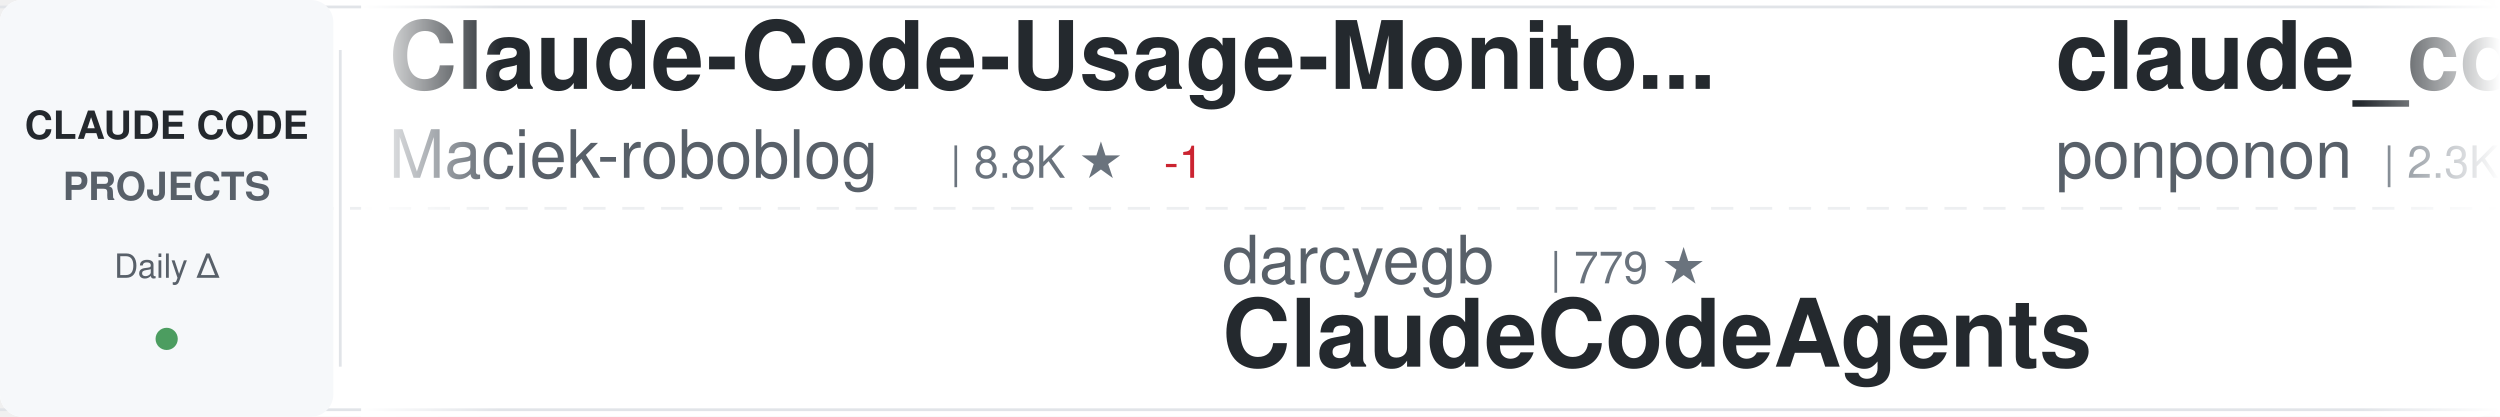
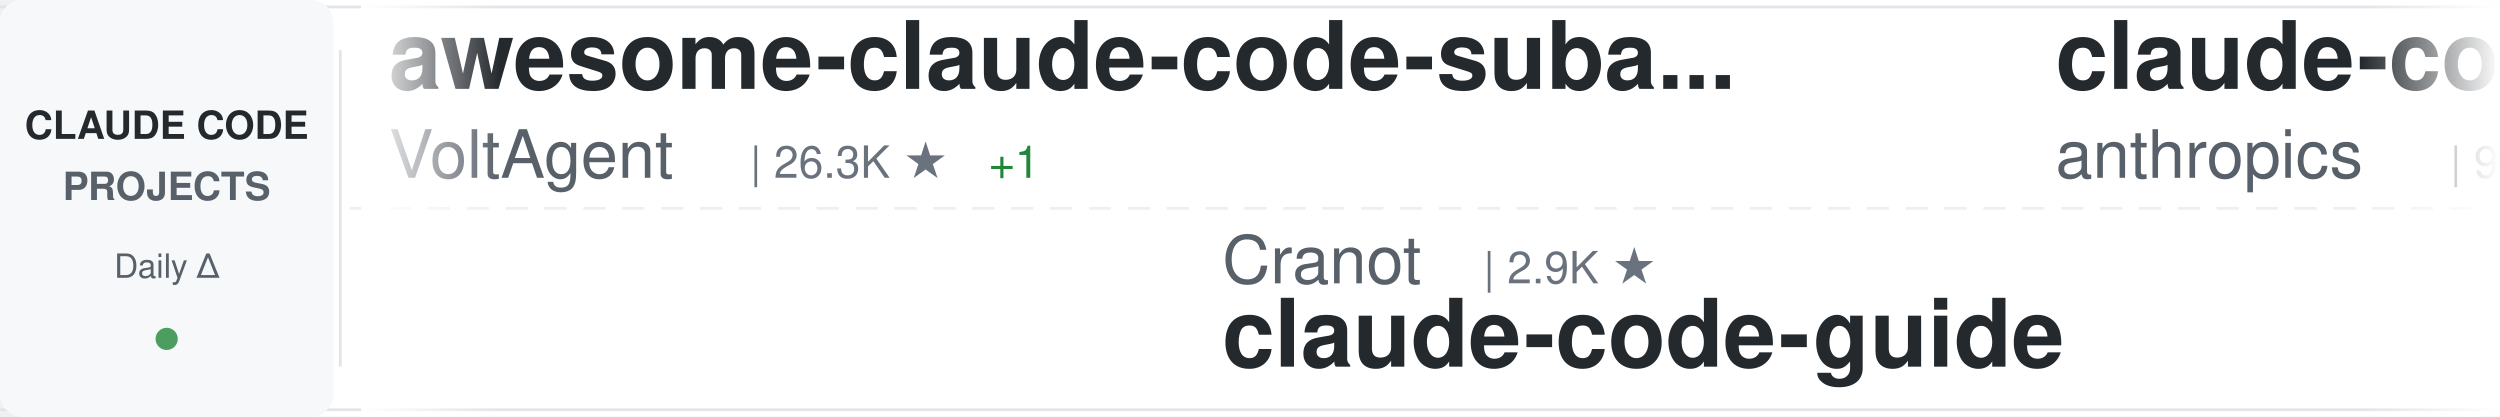
<svg xmlns="http://www.w3.org/2000/svg" width="900" height="150">
  <defs>
    <linearGradient id="awesomeLeftFade" x1="0%" y1="0%" x2="100%" y2="0%">
      <stop offset="0%" style="stop-color:#ffffff;stop-opacity:1" />
      <stop offset="100%" style="stop-color:#ffffff;stop-opacity:0" />
    </linearGradient>
    <linearGradient id="awesomeRightFade" x1="0%" y1="0%" x2="100%" y2="0%">
      <stop offset="0%" style="stop-color:#ffffff;stop-opacity:0" />
      <stop offset="100%" style="stop-color:#ffffff;stop-opacity:1" />
    </linearGradient>
  </defs>
  <rect width="900" height="150" fill="#ffffff" rx="8" />
  <rect x="0" y="2" width="900" height="1" fill="#e1e4e8" />
  <rect x="0" y="147" width="900" height="1" fill="#e1e4e8" />
  <line x1="0" y1="75" x2="900" y2="75" stroke="#e1e4e8" stroke-width="1" stroke-dasharray="8 6" opacity="0.6" />
  <rect x="0" y="0" width="120" height="150" fill="#f6f8fa" rx="8" />
  <text x="60" y="50" font-family="-apple-system, BlinkMacSystemFont, 'Segoe UI', Helvetica, Arial, sans-serif" font-size="14" font-weight="600" fill="#24292e" text-anchor="middle">CLAUDE CODE</text>
  <text x="60" y="72" font-family="-apple-system, BlinkMacSystemFont, 'Segoe UI', Helvetica, Arial, sans-serif" font-size="14" font-weight="600" fill="#586069" text-anchor="middle">PROJECTS</text>
  <text x="60" y="100" font-family="-apple-system, BlinkMacSystemFont, 'Segoe UI', Helvetica, Arial, sans-serif" font-size="12" font-weight="500" fill="#586069" text-anchor="middle">Daily Δ</text>
  <circle cx="60" cy="122" r="4" fill="#22863a" opacity="0.8" />
  <rect x="122" y="18" width="1" height="114" fill="#e1e4e8" />
  <clipPath id="awesomeTickerClip">
    <rect x="130" y="0" width="770" height="150" />
  </clipPath>
  <g clip-path="url(#awesomeTickerClip)">
    <g id="awesomeTickerItems">
      <animateTransform attributeName="transform" attributeType="XML" type="translate" from="0 0" to="-3000 0" dur="54s" repeatCount="indefinite" />
      <g transform="translate(0, 0)">
-         <text x="140" y="32" font-family="-apple-system, BlinkMacSystemFont, 'Segoe UI', Helvetica, Arial, sans-serif" font-size="34" font-weight="600" fill="#24292e">Claude-Code-Usage-Monito...</text>
-         <text x="140" y="64" font-family="-apple-system, BlinkMacSystemFont, 'Segoe UI', Helvetica, Arial, sans-serif" font-size="24" font-weight="400" fill="#586069">Maciek-roboblog</text>
-         <text x="342" y="64" font-family="-apple-system, BlinkMacSystemFont, 'Segoe UI', Helvetica, Arial, sans-serif" font-size="16" font-weight="500" fill="#6a737d">| 8.8K ★</text>
-         <text x="419" y="64" font-family="-apple-system, BlinkMacSystemFont, 'Segoe UI', Helvetica, Arial, sans-serif" font-size="16" font-weight="500" fill="#cb2431"> -1</text>
+         <text x="140" y="32" font-family="-apple-system, BlinkMacSystemFont, 'Segoe UI', Helvetica, Arial, sans-serif" font-size="34" font-weight="600" fill="#24292e">awesome-claude-code-suba...</text>
+         <text x="140" y="64" font-family="-apple-system, BlinkMacSystemFont, 'Segoe UI', Helvetica, Arial, sans-serif" font-size="24" font-weight="400" fill="#586069">VoltAgent</text>
+         <text x="270" y="64" font-family="-apple-system, BlinkMacSystemFont, 'Segoe UI', Helvetica, Arial, sans-serif" font-size="16" font-weight="500" fill="#6a737d">| 26.3K ★</text>
+         <text x="356" y="64" font-family="-apple-system, BlinkMacSystemFont, 'Segoe UI', Helvetica, Arial, sans-serif" font-size="16" font-weight="500" fill="#22863a"> +1</text>
      </g>
      <g transform="translate(300, 0)">
-         <text x="140" y="102" font-family="-apple-system, BlinkMacSystemFont, 'Segoe UI', Helvetica, Arial, sans-serif" font-size="24" font-weight="400" fill="#586069">darcyegb</text>
-         <text x="258" y="102" font-family="-apple-system, BlinkMacSystemFont, 'Segoe UI', Helvetica, Arial, sans-serif" font-size="16" font-weight="500" fill="#6a737d">| 779 ★</text>
-         <text x="140" y="132" font-family="-apple-system, BlinkMacSystemFont, 'Segoe UI', Helvetica, Arial, sans-serif" font-size="34" font-weight="600" fill="#24292e">ClaudeCodeAgents</text>
+         <text x="140" y="102" font-family="-apple-system, BlinkMacSystemFont, 'Segoe UI', Helvetica, Arial, sans-serif" font-size="24" font-weight="400" fill="#586069">Cranot</text>
+         <text x="234" y="102" font-family="-apple-system, BlinkMacSystemFont, 'Segoe UI', Helvetica, Arial, sans-serif" font-size="16" font-weight="500" fill="#6a737d">| 2.9K ★</text>
+         <text x="140" y="132" font-family="-apple-system, BlinkMacSystemFont, 'Segoe UI', Helvetica, Arial, sans-serif" font-size="34" font-weight="600" fill="#24292e">claude-code-guide</text>
      </g>
      <g transform="translate(600, 0)">
-         <text x="140" y="32" font-family="-apple-system, BlinkMacSystemFont, 'Segoe UI', Helvetica, Arial, sans-serif" font-size="34" font-weight="600" fill="#24292e">claude_code_src</text>
-         <text x="140" y="64" font-family="-apple-system, BlinkMacSystemFont, 'Segoe UI', Helvetica, Arial, sans-serif" font-size="24" font-weight="400" fill="#586069">ponponon</text>
-         <text x="258" y="64" font-family="-apple-system, BlinkMacSystemFont, 'Segoe UI', Helvetica, Arial, sans-serif" font-size="16" font-weight="500" fill="#6a737d">| 2.3K ★</text>
+         <text x="140" y="32" font-family="-apple-system, BlinkMacSystemFont, 'Segoe UI', Helvetica, Arial, sans-serif" font-size="34" font-weight="600" fill="#24292e">claude-code-action</text>
+         <text x="140" y="64" font-family="-apple-system, BlinkMacSystemFont, 'Segoe UI', Helvetica, Arial, sans-serif" font-size="24" font-weight="400" fill="#586069">anthropics</text>
+         <text x="282" y="64" font-family="-apple-system, BlinkMacSystemFont, 'Segoe UI', Helvetica, Arial, sans-serif" font-size="16" font-weight="500" fill="#6a737d">| 9.8K ★</text>
+         <text x="359" y="64" font-family="-apple-system, BlinkMacSystemFont, 'Segoe UI', Helvetica, Arial, sans-serif" font-size="16" font-weight="500" fill="#22863a"> +2</text>
      </g>
      <g transform="translate(900, 0)">
-         <text x="140" y="102" font-family="-apple-system, BlinkMacSystemFont, 'Segoe UI', Helvetica, Arial, sans-serif" font-size="24" font-weight="400" fill="#586069">ChinaSiro</text>
-         <text x="270" y="102" font-family="-apple-system, BlinkMacSystemFont, 'Segoe UI', Helvetica, Arial, sans-serif" font-size="16" font-weight="500" fill="#6a737d">| 9.7K ★</text>
-         <text x="140" y="132" font-family="-apple-system, BlinkMacSystemFont, 'Segoe UI', Helvetica, Arial, sans-serif" font-size="34" font-weight="600" fill="#24292e">claude-code-sourcemap</text>
+         <text x="140" y="102" font-family="-apple-system, BlinkMacSystemFont, 'Segoe UI', Helvetica, Arial, sans-serif" font-size="24" font-weight="400" fill="#586069">Pimzino</text>
+         <text x="246" y="102" font-family="-apple-system, BlinkMacSystemFont, 'Segoe UI', Helvetica, Arial, sans-serif" font-size="16" font-weight="500" fill="#6a737d">| 3.9K ★</text>
+         <text x="140" y="132" font-family="-apple-system, BlinkMacSystemFont, 'Segoe UI', Helvetica, Arial, sans-serif" font-size="34" font-weight="600" fill="#24292e">claude-code-spec-workflo...</text>
      </g>
      <g transform="translate(1200, 0)">
-         <text x="140" y="32" font-family="-apple-system, BlinkMacSystemFont, 'Segoe UI', Helvetica, Arial, sans-serif" font-size="34" font-weight="600" fill="#24292e">awesome-claude-code-plug...</text>
-         <text x="140" y="64" font-family="-apple-system, BlinkMacSystemFont, 'Segoe UI', Helvetica, Arial, sans-serif" font-size="24" font-weight="400" fill="#586069">ccplugins</text>
-         <text x="270" y="64" font-family="-apple-system, BlinkMacSystemFont, 'Segoe UI', Helvetica, Arial, sans-serif" font-size="16" font-weight="500" fill="#6a737d">| 996 ★</text>
+         <text x="140" y="32" font-family="-apple-system, BlinkMacSystemFont, 'Segoe UI', Helvetica, Arial, sans-serif" font-size="34" font-weight="600" fill="#24292e">claude-code-best-practic...</text>
+         <text x="140" y="64" font-family="-apple-system, BlinkMacSystemFont, 'Segoe UI', Helvetica, Arial, sans-serif" font-size="24" font-weight="400" fill="#586069">shanraisshan</text>
+         <text x="306" y="64" font-family="-apple-system, BlinkMacSystemFont, 'Segoe UI', Helvetica, Arial, sans-serif" font-size="16" font-weight="500" fill="#6a737d">| 68.5K ★</text>
+         <text x="392" y="64" font-family="-apple-system, BlinkMacSystemFont, 'Segoe UI', Helvetica, Arial, sans-serif" font-size="16" font-weight="500" fill="#22863a"> +6</text>
      </g>
      <g transform="translate(1500, 0)">
-         <text x="140" y="102" font-family="-apple-system, BlinkMacSystemFont, 'Segoe UI', Helvetica, Arial, sans-serif" font-size="24" font-weight="400" fill="#586069">Yuyz0112</text>
-         <text x="258" y="102" font-family="-apple-system, BlinkMacSystemFont, 'Segoe UI', Helvetica, Arial, sans-serif" font-size="16" font-weight="500" fill="#6a737d">| 2.4K ★</text>
-         <text x="140" y="132" font-family="-apple-system, BlinkMacSystemFont, 'Segoe UI', Helvetica, Arial, sans-serif" font-size="34" font-weight="600" fill="#24292e">claude-code-reverse</text>
-       </g>
-       <g transform="translate(1800, 0)">
-         <text x="140" y="32" font-family="-apple-system, BlinkMacSystemFont, 'Segoe UI', Helvetica, Arial, sans-serif" font-size="34" font-weight="600" fill="#24292e">claude-code-spec-workflo...</text>
-         <text x="140" y="64" font-family="-apple-system, BlinkMacSystemFont, 'Segoe UI', Helvetica, Arial, sans-serif" font-size="24" font-weight="400" fill="#586069">Pimzino</text>
-         <text x="246" y="64" font-family="-apple-system, BlinkMacSystemFont, 'Segoe UI', Helvetica, Arial, sans-serif" font-size="16" font-weight="500" fill="#6a737d">| 3.9K ★</text>
-       </g>
-       <g transform="translate(2100, 0)">
        <text x="140" y="102" font-family="-apple-system, BlinkMacSystemFont, 'Segoe UI', Helvetica, Arial, sans-serif" font-size="24" font-weight="400" fill="#586069">JrCx7scC</text>
        <text x="258" y="102" font-family="-apple-system, BlinkMacSystemFont, 'Segoe UI', Helvetica, Arial, sans-serif" font-size="16" font-weight="500" fill="#6a737d">| 375 ★</text>
        <text x="140" y="132" font-family="-apple-system, BlinkMacSystemFont, 'Segoe UI', Helvetica, Arial, sans-serif" font-size="34" font-weight="600" fill="#24292e">claude-code-source</text>
      </g>
+       <g transform="translate(1800, 0)">
+         <text x="140" y="32" font-family="-apple-system, BlinkMacSystemFont, 'Segoe UI', Helvetica, Arial, sans-serif" font-size="34" font-weight="600" fill="#24292e">claude-code-local</text>
+         <text x="140" y="64" font-family="-apple-system, BlinkMacSystemFont, 'Segoe UI', Helvetica, Arial, sans-serif" font-size="24" font-weight="400" fill="#586069">nicedreamzapp</text>
+         <text x="318" y="64" font-family="-apple-system, BlinkMacSystemFont, 'Segoe UI', Helvetica, Arial, sans-serif" font-size="16" font-weight="500" fill="#6a737d">| 3.5K ★</text>
+         <text x="395" y="64" font-family="-apple-system, BlinkMacSystemFont, 'Segoe UI', Helvetica, Arial, sans-serif" font-size="16" font-weight="500" fill="#22863a"> +2</text>
+       </g>
+       <g transform="translate(2100, 0)">
+         <text x="140" y="102" font-family="-apple-system, BlinkMacSystemFont, 'Segoe UI', Helvetica, Arial, sans-serif" font-size="24" font-weight="400" fill="#586069">fuergaosi233</text>
+         <text x="306" y="102" font-family="-apple-system, BlinkMacSystemFont, 'Segoe UI', Helvetica, Arial, sans-serif" font-size="16" font-weight="500" fill="#6a737d">| 2.8K ★</text>
+         <text x="140" y="132" font-family="-apple-system, BlinkMacSystemFont, 'Segoe UI', Helvetica, Arial, sans-serif" font-size="34" font-weight="600" fill="#24292e">claude-code-proxy</text>
+       </g>
      <g transform="translate(2400, 0)">
-         <text x="140" y="32" font-family="-apple-system, BlinkMacSystemFont, 'Segoe UI', Helvetica, Arial, sans-serif" font-size="34" font-weight="600" fill="#24292e">Open-ClaudeCode</text>
-         <text x="140" y="64" font-family="-apple-system, BlinkMacSystemFont, 'Segoe UI', Helvetica, Arial, sans-serif" font-size="24" font-weight="400" fill="#586069">LING71671</text>
-         <text x="270" y="64" font-family="-apple-system, BlinkMacSystemFont, 'Segoe UI', Helvetica, Arial, sans-serif" font-size="16" font-weight="500" fill="#6a737d">| 978 ★</text>
+         <text x="140" y="32" font-family="-apple-system, BlinkMacSystemFont, 'Segoe UI', Helvetica, Arial, sans-serif" font-size="34" font-weight="600" fill="#24292e">claude-code-source</text>
+         <text x="140" y="64" font-family="-apple-system, BlinkMacSystemFont, 'Segoe UI', Helvetica, Arial, sans-serif" font-size="24" font-weight="400" fill="#586069">hangsman</text>
+         <text x="258" y="64" font-family="-apple-system, BlinkMacSystemFont, 'Segoe UI', Helvetica, Arial, sans-serif" font-size="16" font-weight="500" fill="#6a737d">| 799 ★</text>
      </g>
      <g transform="translate(2700, 0)">
-         <text x="140" y="102" font-family="-apple-system, BlinkMacSystemFont, 'Segoe UI', Helvetica, Arial, sans-serif" font-size="24" font-weight="400" fill="#586069">luyao618</text>
-         <text x="258" y="102" font-family="-apple-system, BlinkMacSystemFont, 'Segoe UI', Helvetica, Arial, sans-serif" font-size="16" font-weight="500" fill="#6a737d">| 1.7K ★</text>
-         <text x="140" y="132" font-family="-apple-system, BlinkMacSystemFont, 'Segoe UI', Helvetica, Arial, sans-serif" font-size="34" font-weight="600" fill="#24292e">Claude-Code-Source-Study</text>
+         <text x="140" y="102" font-family="-apple-system, BlinkMacSystemFont, 'Segoe UI', Helvetica, Arial, sans-serif" font-size="24" font-weight="400" fill="#586069">oboard</text>
+         <text x="234" y="102" font-family="-apple-system, BlinkMacSystemFont, 'Segoe UI', Helvetica, Arial, sans-serif" font-size="16" font-weight="500" fill="#6a737d">| 3.3K ★</text>
+         <text x="140" y="132" font-family="-apple-system, BlinkMacSystemFont, 'Segoe UI', Helvetica, Arial, sans-serif" font-size="34" font-weight="600" fill="#24292e">claude-code-rev</text>
      </g>
      <g transform="translate(3000, 0)">
-         <text x="140" y="32" font-family="-apple-system, BlinkMacSystemFont, 'Segoe UI', Helvetica, Arial, sans-serif" font-size="34" font-weight="600" fill="#24292e">Claude-Code-Usage-Monito...</text>
-         <text x="140" y="64" font-family="-apple-system, BlinkMacSystemFont, 'Segoe UI', Helvetica, Arial, sans-serif" font-size="24" font-weight="400" fill="#586069">Maciek-roboblog</text>
-         <text x="342" y="64" font-family="-apple-system, BlinkMacSystemFont, 'Segoe UI', Helvetica, Arial, sans-serif" font-size="16" font-weight="500" fill="#6a737d">| 8.8K ★</text>
-         <text x="419" y="64" font-family="-apple-system, BlinkMacSystemFont, 'Segoe UI', Helvetica, Arial, sans-serif" font-size="16" font-weight="500" fill="#cb2431"> -1</text>
+         <text x="140" y="32" font-family="-apple-system, BlinkMacSystemFont, 'Segoe UI', Helvetica, Arial, sans-serif" font-size="34" font-weight="600" fill="#24292e">awesome-claude-code-suba...</text>
+         <text x="140" y="64" font-family="-apple-system, BlinkMacSystemFont, 'Segoe UI', Helvetica, Arial, sans-serif" font-size="24" font-weight="400" fill="#586069">VoltAgent</text>
+         <text x="270" y="64" font-family="-apple-system, BlinkMacSystemFont, 'Segoe UI', Helvetica, Arial, sans-serif" font-size="16" font-weight="500" fill="#6a737d">| 26.3K ★</text>
+         <text x="356" y="64" font-family="-apple-system, BlinkMacSystemFont, 'Segoe UI', Helvetica, Arial, sans-serif" font-size="16" font-weight="500" fill="#22863a"> +1</text>
      </g>
      <g transform="translate(3300, 0)">
-         <text x="140" y="102" font-family="-apple-system, BlinkMacSystemFont, 'Segoe UI', Helvetica, Arial, sans-serif" font-size="24" font-weight="400" fill="#586069">darcyegb</text>
-         <text x="258" y="102" font-family="-apple-system, BlinkMacSystemFont, 'Segoe UI', Helvetica, Arial, sans-serif" font-size="16" font-weight="500" fill="#6a737d">| 779 ★</text>
-         <text x="140" y="132" font-family="-apple-system, BlinkMacSystemFont, 'Segoe UI', Helvetica, Arial, sans-serif" font-size="34" font-weight="600" fill="#24292e">ClaudeCodeAgents</text>
+         <text x="140" y="102" font-family="-apple-system, BlinkMacSystemFont, 'Segoe UI', Helvetica, Arial, sans-serif" font-size="24" font-weight="400" fill="#586069">Cranot</text>
+         <text x="234" y="102" font-family="-apple-system, BlinkMacSystemFont, 'Segoe UI', Helvetica, Arial, sans-serif" font-size="16" font-weight="500" fill="#6a737d">| 2.9K ★</text>
+         <text x="140" y="132" font-family="-apple-system, BlinkMacSystemFont, 'Segoe UI', Helvetica, Arial, sans-serif" font-size="34" font-weight="600" fill="#24292e">claude-code-guide</text>
      </g>
      <g transform="translate(3600, 0)">
-         <text x="140" y="32" font-family="-apple-system, BlinkMacSystemFont, 'Segoe UI', Helvetica, Arial, sans-serif" font-size="34" font-weight="600" fill="#24292e">claude_code_src</text>
-         <text x="140" y="64" font-family="-apple-system, BlinkMacSystemFont, 'Segoe UI', Helvetica, Arial, sans-serif" font-size="24" font-weight="400" fill="#586069">ponponon</text>
-         <text x="258" y="64" font-family="-apple-system, BlinkMacSystemFont, 'Segoe UI', Helvetica, Arial, sans-serif" font-size="16" font-weight="500" fill="#6a737d">| 2.3K ★</text>
+         <text x="140" y="32" font-family="-apple-system, BlinkMacSystemFont, 'Segoe UI', Helvetica, Arial, sans-serif" font-size="34" font-weight="600" fill="#24292e">claude-code-action</text>
+         <text x="140" y="64" font-family="-apple-system, BlinkMacSystemFont, 'Segoe UI', Helvetica, Arial, sans-serif" font-size="24" font-weight="400" fill="#586069">anthropics</text>
+         <text x="282" y="64" font-family="-apple-system, BlinkMacSystemFont, 'Segoe UI', Helvetica, Arial, sans-serif" font-size="16" font-weight="500" fill="#6a737d">| 9.8K ★</text>
+         <text x="359" y="64" font-family="-apple-system, BlinkMacSystemFont, 'Segoe UI', Helvetica, Arial, sans-serif" font-size="16" font-weight="500" fill="#22863a"> +2</text>
      </g>
      <g transform="translate(3900, 0)">
-         <text x="140" y="102" font-family="-apple-system, BlinkMacSystemFont, 'Segoe UI', Helvetica, Arial, sans-serif" font-size="24" font-weight="400" fill="#586069">ChinaSiro</text>
-         <text x="270" y="102" font-family="-apple-system, BlinkMacSystemFont, 'Segoe UI', Helvetica, Arial, sans-serif" font-size="16" font-weight="500" fill="#6a737d">| 9.7K ★</text>
-         <text x="140" y="132" font-family="-apple-system, BlinkMacSystemFont, 'Segoe UI', Helvetica, Arial, sans-serif" font-size="34" font-weight="600" fill="#24292e">claude-code-sourcemap</text>
+         <text x="140" y="102" font-family="-apple-system, BlinkMacSystemFont, 'Segoe UI', Helvetica, Arial, sans-serif" font-size="24" font-weight="400" fill="#586069">Pimzino</text>
+         <text x="246" y="102" font-family="-apple-system, BlinkMacSystemFont, 'Segoe UI', Helvetica, Arial, sans-serif" font-size="16" font-weight="500" fill="#6a737d">| 3.9K ★</text>
+         <text x="140" y="132" font-family="-apple-system, BlinkMacSystemFont, 'Segoe UI', Helvetica, Arial, sans-serif" font-size="34" font-weight="600" fill="#24292e">claude-code-spec-workflo...</text>
      </g>
    </g>
  </g>
  <rect x="130" y="0" width="50" height="150" fill="url(#awesomeLeftFade)" />
  <rect x="850" y="0" width="50" height="150" fill="url(#awesomeRightFade)" />
</svg>
